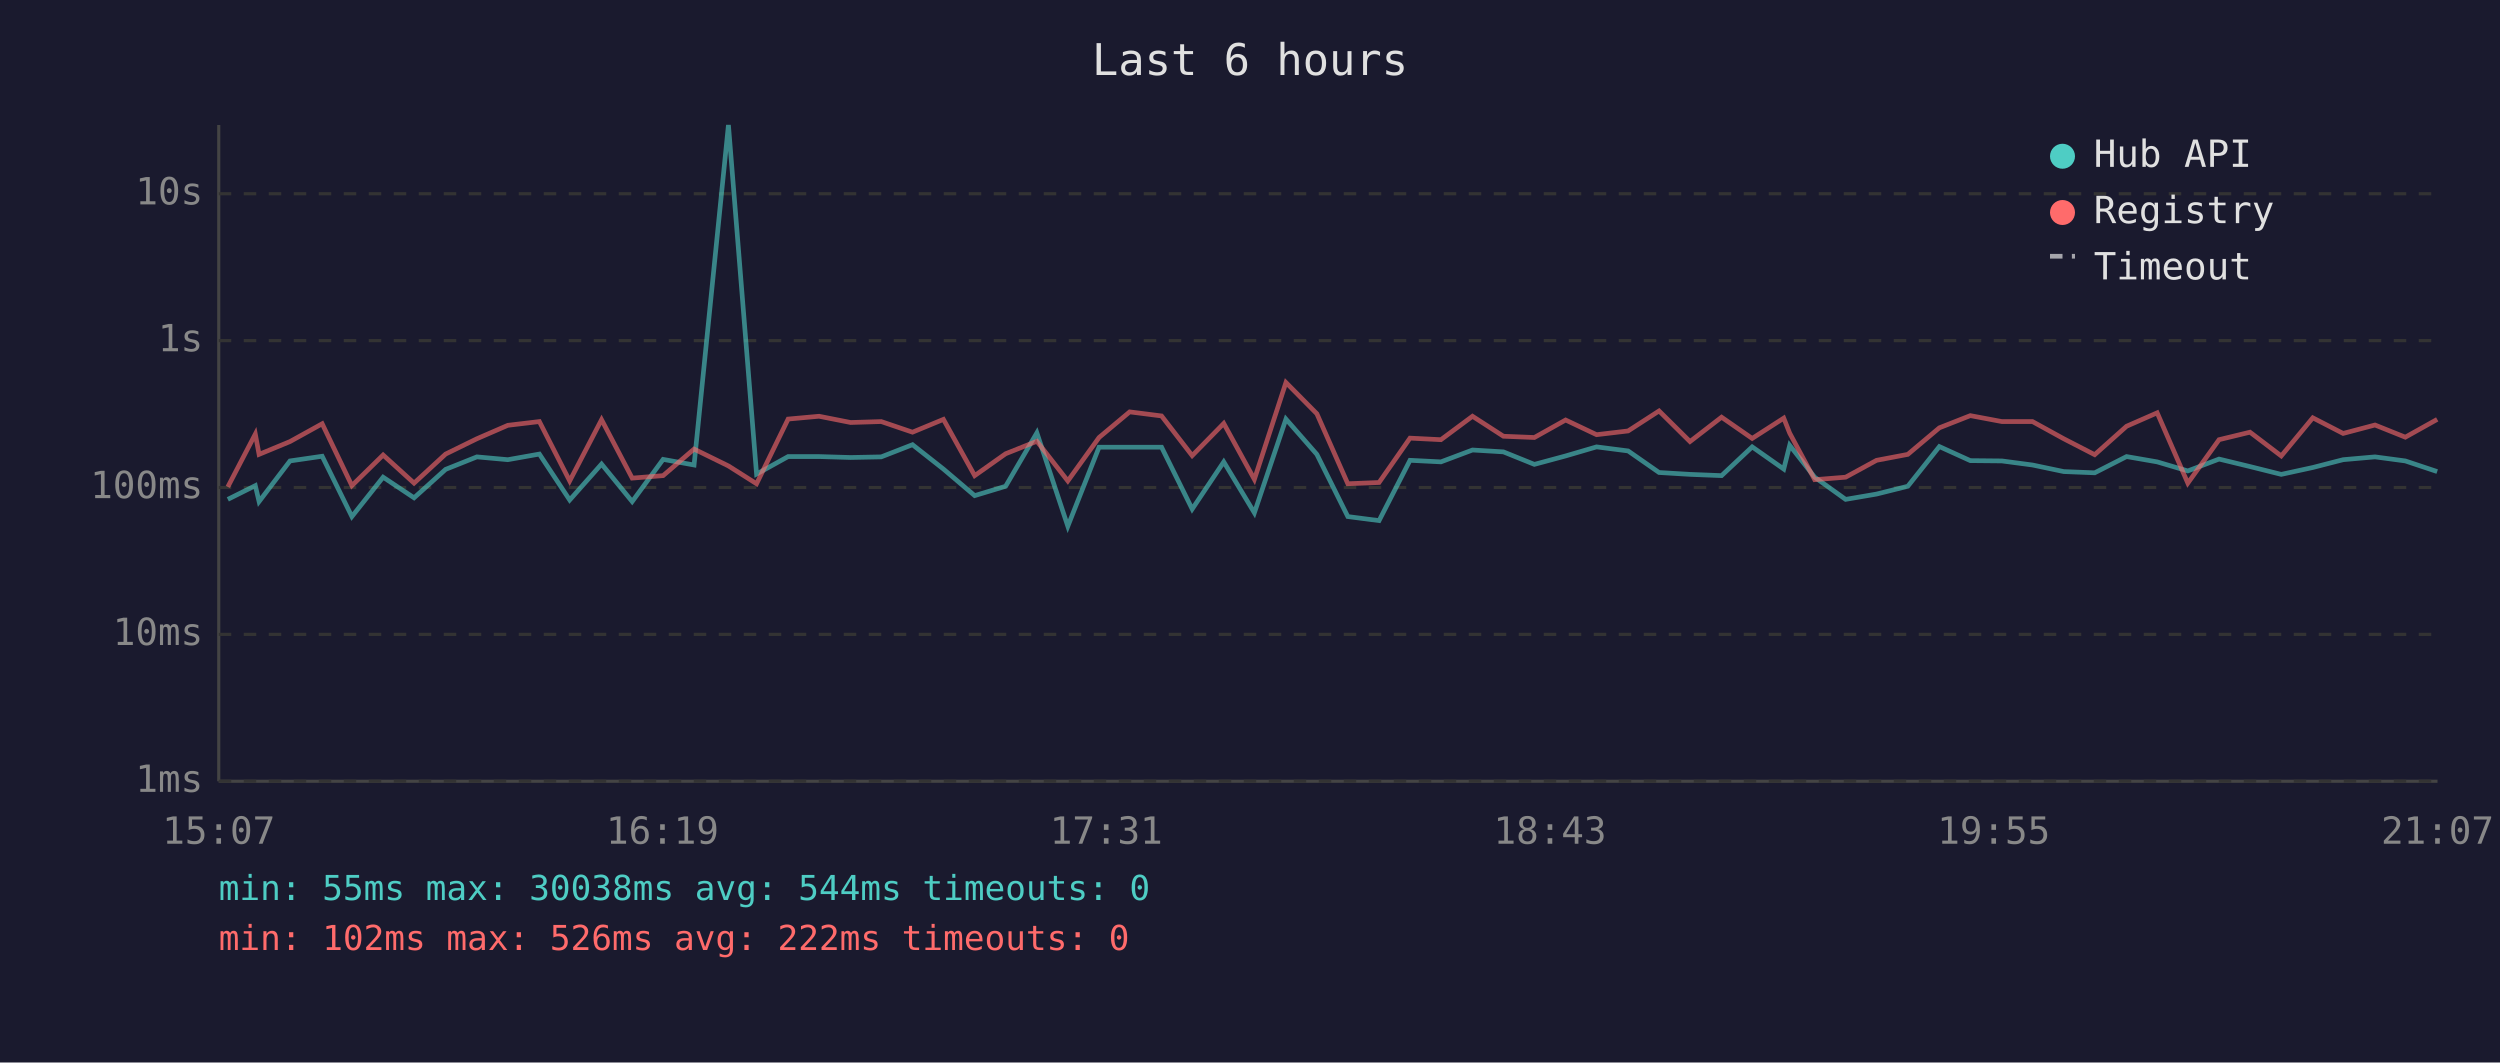
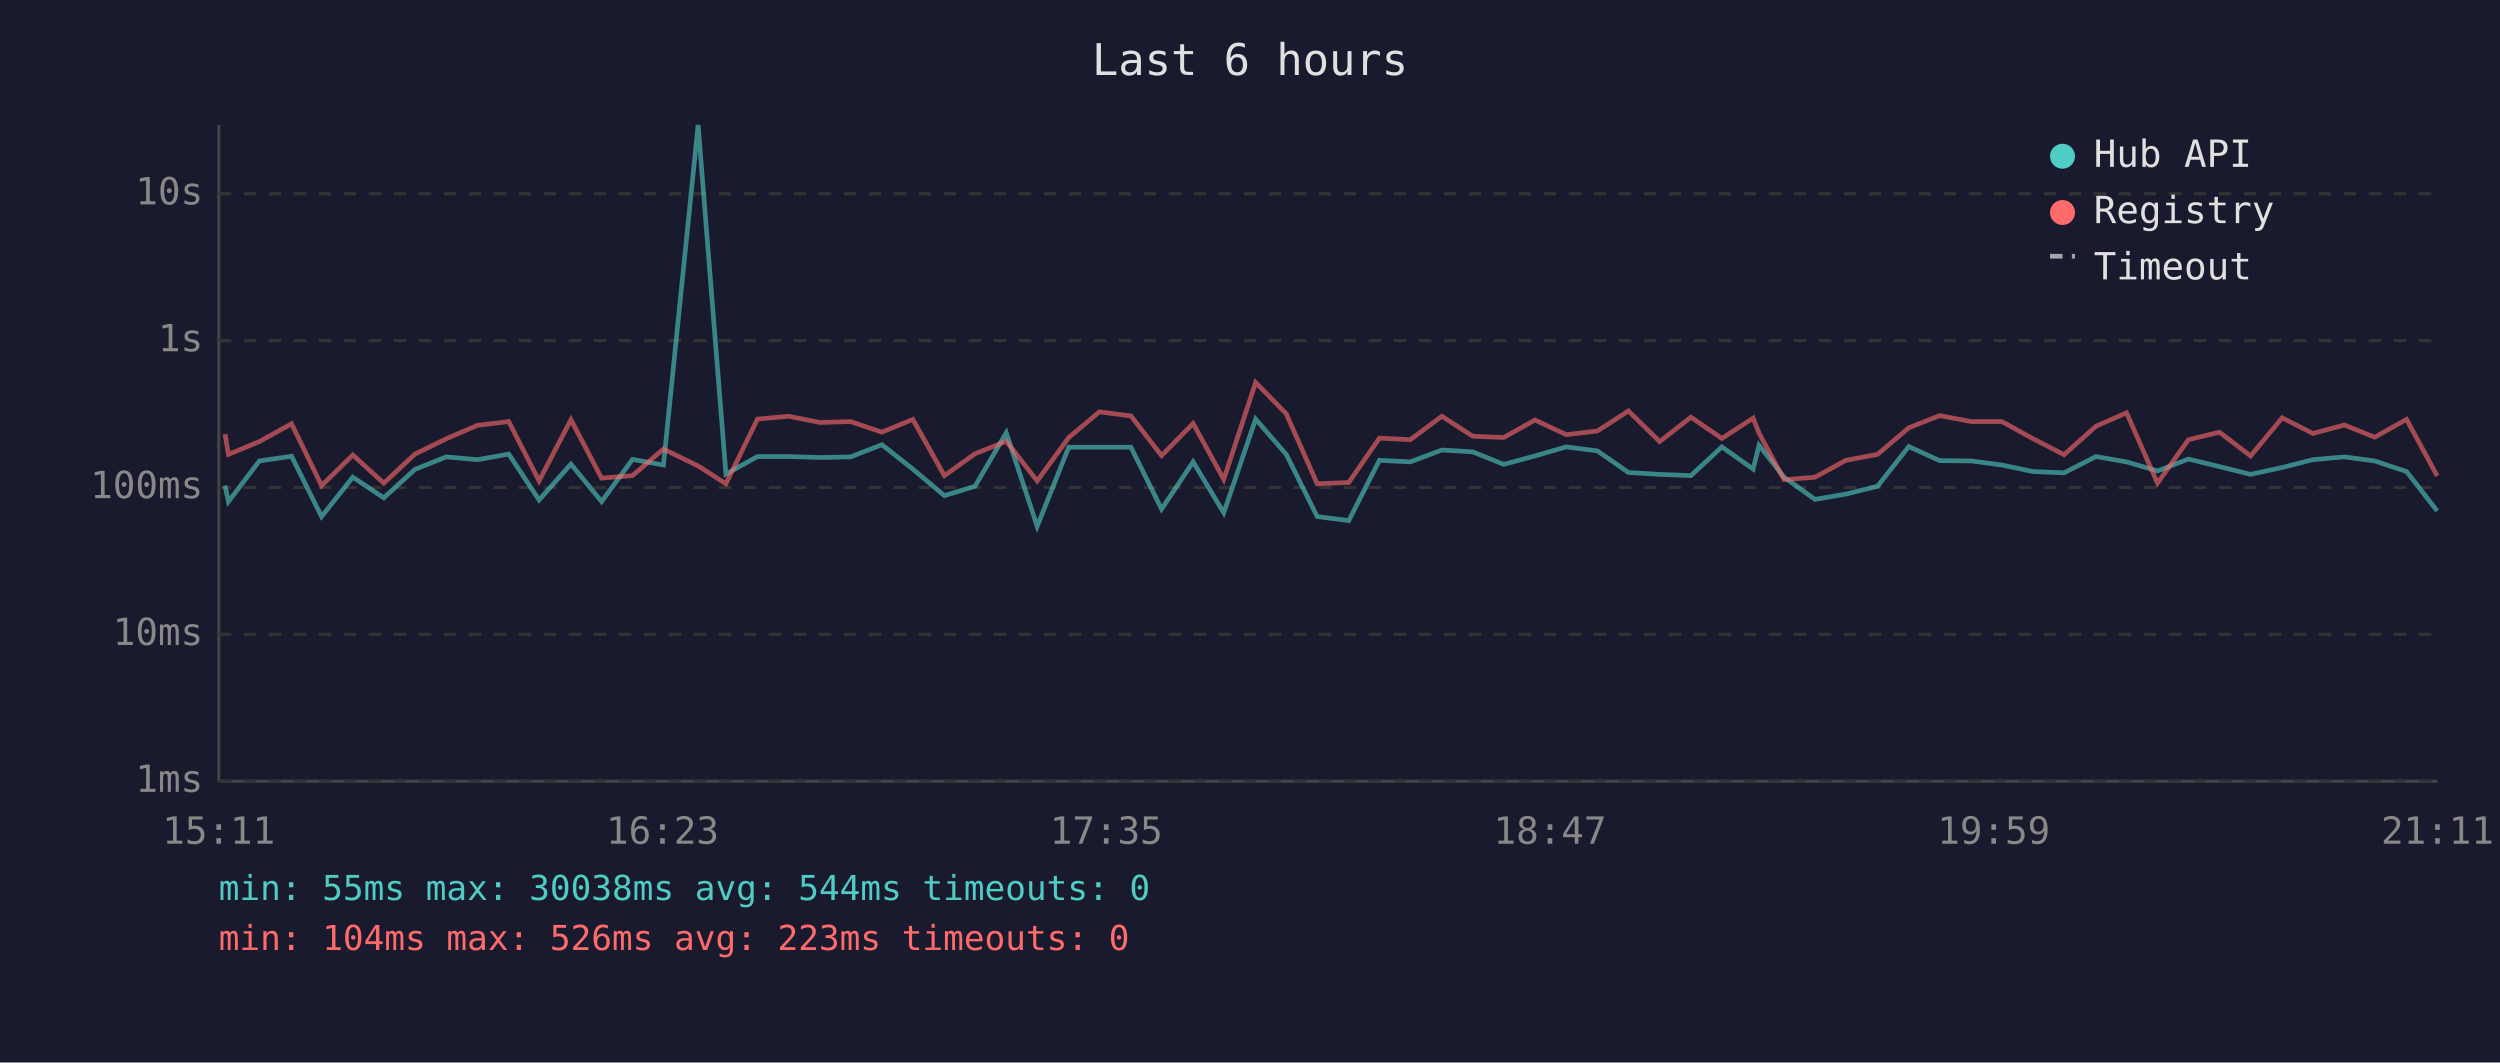
<svg xmlns="http://www.w3.org/2000/svg" viewBox="0 0 800 340" font-family="monospace" font-size="12">
  <rect width="800" height="340" fill="#1a1a2e" />
  <text x="400" y="24" fill="#e0e0e0" font-size="14" text-anchor="middle">Last 6 hours</text>
  <line x1="70" y1="40" x2="70" y2="250" stroke="#444" stroke-width="1" />
  <line x1="70" y1="250" x2="780" y2="250" stroke="#444" stroke-width="1" />
  <line x1="70" y1="250" x2="780" y2="250" stroke="#333" stroke-width="1" stroke-dasharray="4" />
  <text x="65" y="250" fill="#888" text-anchor="end" dominant-baseline="middle">1ms</text>
  <line x1="70" y1="203" x2="780" y2="203" stroke="#333" stroke-width="1" stroke-dasharray="4" />
  <text x="65" y="203" fill="#888" text-anchor="end" dominant-baseline="middle">10ms</text>
  <line x1="70" y1="156" x2="780" y2="156" stroke="#333" stroke-width="1" stroke-dasharray="4" />
  <text x="65" y="156" fill="#888" text-anchor="end" dominant-baseline="middle">100ms</text>
  <line x1="70" y1="109" x2="780" y2="109" stroke="#333" stroke-width="1" stroke-dasharray="4" />
  <text x="65" y="109" fill="#888" text-anchor="end" dominant-baseline="middle">1s</text>
  <line x1="70" y1="62" x2="780" y2="62" stroke="#333" stroke-width="1" stroke-dasharray="4" />
  <text x="65" y="62" fill="#888" text-anchor="end" dominant-baseline="middle">10s</text>
-   <text x="70" y="270" fill="#888" text-anchor="middle">15:07</text>
-   <text x="212" y="270" fill="#888" text-anchor="middle">16:19</text>
-   <text x="354" y="270" fill="#888" text-anchor="middle">17:31</text>
-   <text x="496" y="270" fill="#888" text-anchor="middle">18:43</text>
-   <text x="638" y="270" fill="#888" text-anchor="middle">19:55</text>
-   <text x="780" y="270" fill="#888" text-anchor="middle">21:07</text>
-   <polyline points="72.9,159.8 81.7,155.4 82.9,160.5 92.8,147.5 103.1,146.0 112.6,165.3 122.6,152.7 132.5,159.3 142.6,150.2 152.6,146.2 162.5,147.1 172.6,145.3 182.3,160.0 192.5,148.5 202.3,160.5 212.2,147.0 222.1,148.8 233.1,40.0 242.1,151.7 252.2,146.1 262.1,146.1 272.2,146.4 282.0,146.2 292.0,142.3 301.9,150.1 311.9,158.6 321.8,155.6 331.8,138.5 341.7,168.4 351.7,143.1 361.5,143.1 371.7,143.1 381.5,162.9 391.6,147.8 401.4,164.1 411.5,134.1 421.4,145.4 431.3,165.3 441.3,166.6 451.2,147.3 461.1,147.8 471.2,144.0 481.1,144.6 491.0,148.6 501.0,145.9 510.9,143.0 521.0,144.3 530.9,151.2 540.8,151.8 550.9,152.2 560.7,143.0 570.8,150.1 572.7,142.5 580.7,152.7 590.6,159.8 600.5,158.1 610.5,155.6 620.6,142.9 630.5,147.4 640.6,147.5 650.4,148.8 660.4,150.9 670.3,151.3 680.5,146.1 690.3,147.8 700.1,150.7 710.1,146.9 720.0,149.3 730.0,151.8 740.1,149.6 749.8,147.1 760.0,146.2 769.7,147.5 779.9,150.9" fill="none" stroke="#4ecdc4" stroke-width="1.5" opacity="0.6" />
-   <polyline points="72.9,155.8 81.7,138.9 82.9,145.4 92.8,141.3 103.1,135.6 112.6,155.4 122.6,145.6 132.5,154.6 142.6,145.3 152.6,140.4 162.5,136.1 172.6,134.9 182.3,153.9 192.5,134.3 202.3,153.0 212.2,152.2 222.1,143.7 233.1,149.1 242.1,154.8 252.2,134.1 262.1,133.2 272.2,135.2 282.0,134.9 292.0,138.3 301.9,134.2 311.9,152.2 321.8,145.2 331.8,141.2 341.7,153.9 351.7,140.0 361.5,131.8 371.7,133.1 381.5,145.8 391.6,135.5 401.4,153.4 411.5,122.4 421.4,132.4 431.3,154.8 441.3,154.4 451.2,140.2 461.1,140.7 471.2,133.2 481.1,139.6 491.0,140.0 501.0,134.4 510.9,139.1 521.0,137.9 530.9,131.5 540.8,141.3 550.9,133.5 560.7,140.3 570.8,133.8 572.7,138.6 580.7,153.5 590.6,152.7 600.5,147.3 610.5,145.4 620.6,136.9 630.5,133.0 640.6,134.9 650.4,134.9 660.4,140.4 670.3,145.5 680.5,136.4 690.3,132.1 700.1,154.6 710.1,140.7 720.0,138.3 730.0,145.9 740.1,133.7 749.8,138.7 760.0,136.0 769.7,139.9 779.9,134.2" fill="none" stroke="#ff6b6b" stroke-width="1.5" opacity="0.6" />
+   <text x="70" y="270" fill="#888" text-anchor="middle">15:11</text>
+   <text x="212" y="270" fill="#888" text-anchor="middle">16:23</text>
+   <text x="354" y="270" fill="#888" text-anchor="middle">17:35</text>
+   <text x="496" y="270" fill="#888" text-anchor="middle">18:47</text>
+   <text x="638" y="270" fill="#888" text-anchor="middle">19:59</text>
+   <text x="780" y="270" fill="#888" text-anchor="middle">21:11</text>
+   <polyline points="72.0,155.4 73.1,160.5 83.0,147.5 93.3,146.0 102.9,165.3 112.9,152.7 122.8,159.3 132.8,150.2 142.8,146.2 152.8,147.1 162.8,145.3 172.5,160.0 182.7,148.5 192.5,160.5 202.4,147.0 212.3,148.8 223.4,40.0 232.3,151.7 242.4,146.1 252.4,146.1 262.4,146.4 272.2,146.2 282.2,142.3 292.1,150.1 302.2,158.6 312.0,155.6 322.0,138.5 331.9,168.4 342.0,143.1 351.8,143.1 361.9,143.1 371.7,162.9 381.8,147.8 391.6,164.1 401.8,134.1 411.6,145.4 421.5,165.3 431.6,166.6 441.4,147.3 451.3,147.8 461.4,144.0 471.3,144.6 481.2,148.6 491.2,145.9 501.2,143.0 511.2,144.3 521.1,151.2 531.1,151.8 541.1,152.2 551.0,143.0 561.0,150.1 562.9,142.5 570.9,152.7 580.8,159.8 590.7,158.1 600.8,155.6 610.8,142.9 620.7,147.4 630.8,147.5 640.6,148.8 650.6,150.9 660.5,151.3 670.7,146.1 680.5,147.8 690.4,150.7 700.3,146.9 710.2,149.3 720.2,151.8 730.3,149.6 740.1,147.1 750.2,146.2 759.9,147.5 770.1,150.9 779.9,163.5" fill="none" stroke="#4ecdc4" stroke-width="1.5" opacity="0.6" />
+   <polyline points="72.0,138.9 73.1,145.4 83.0,141.3 93.3,135.6 102.9,155.4 112.9,145.6 122.8,154.6 132.8,145.3 142.8,140.4 152.8,136.1 162.8,134.9 172.5,153.9 182.7,134.3 192.5,153.0 202.4,152.2 212.3,143.7 223.4,149.1 232.3,154.8 242.4,134.1 252.4,133.2 262.4,135.2 272.2,134.9 282.2,138.3 292.1,134.2 302.2,152.2 312.0,145.2 322.0,141.2 331.9,153.9 342.0,140.0 351.8,131.8 361.9,133.1 371.7,145.8 381.8,135.5 391.6,153.4 401.8,122.4 411.6,132.4 421.5,154.8 431.6,154.4 441.4,140.2 451.3,140.7 461.4,133.2 471.3,139.6 481.2,140.0 491.2,134.4 501.2,139.1 511.2,137.9 521.1,131.5 531.1,141.3 541.1,133.5 551.0,140.3 561.0,133.8 562.9,138.6 570.9,153.5 580.8,152.7 590.7,147.3 600.8,145.4 610.8,136.9 620.7,133.0 630.8,134.9 640.6,134.9 650.6,140.4 660.5,145.5 670.7,136.4 680.5,132.1 690.4,154.6 700.3,140.7 710.2,138.3 720.2,145.9 730.3,133.7 740.1,138.7 750.2,136.0 759.9,139.9 770.1,134.2 779.9,152.3" fill="none" stroke="#ff6b6b" stroke-width="1.5" opacity="0.6" />
  <circle cx="660" cy="50" r="4" fill="#4ecdc4" />
  <text x="670" y="50" fill="#e0e0e0" dominant-baseline="middle">Hub API</text>
  <circle cx="660" cy="68" r="4" fill="#ff6b6b" />
  <text x="670" y="68" fill="#e0e0e0" dominant-baseline="middle">Registry</text>
  <line x1="656" y1="82" x2="664" y2="82" stroke="#e0e0e0" stroke-width="1.5" stroke-dasharray="4,3" opacity="0.7" />
  <text x="670" y="86" fill="#e0e0e0" dominant-baseline="middle">Timeout</text>
  <text x="70" y="288" fill="#4ecdc4" font-size="11">min: 55ms  max: 30038ms  avg: 544ms  timeouts: 0</text>
-   <text x="70" y="304" fill="#ff6b6b" font-size="11">min: 102ms  max: 526ms  avg: 222ms  timeouts: 0</text>
+   <text x="70" y="304" fill="#ff6b6b" font-size="11">min: 104ms  max: 526ms  avg: 223ms  timeouts: 0</text>
</svg>
